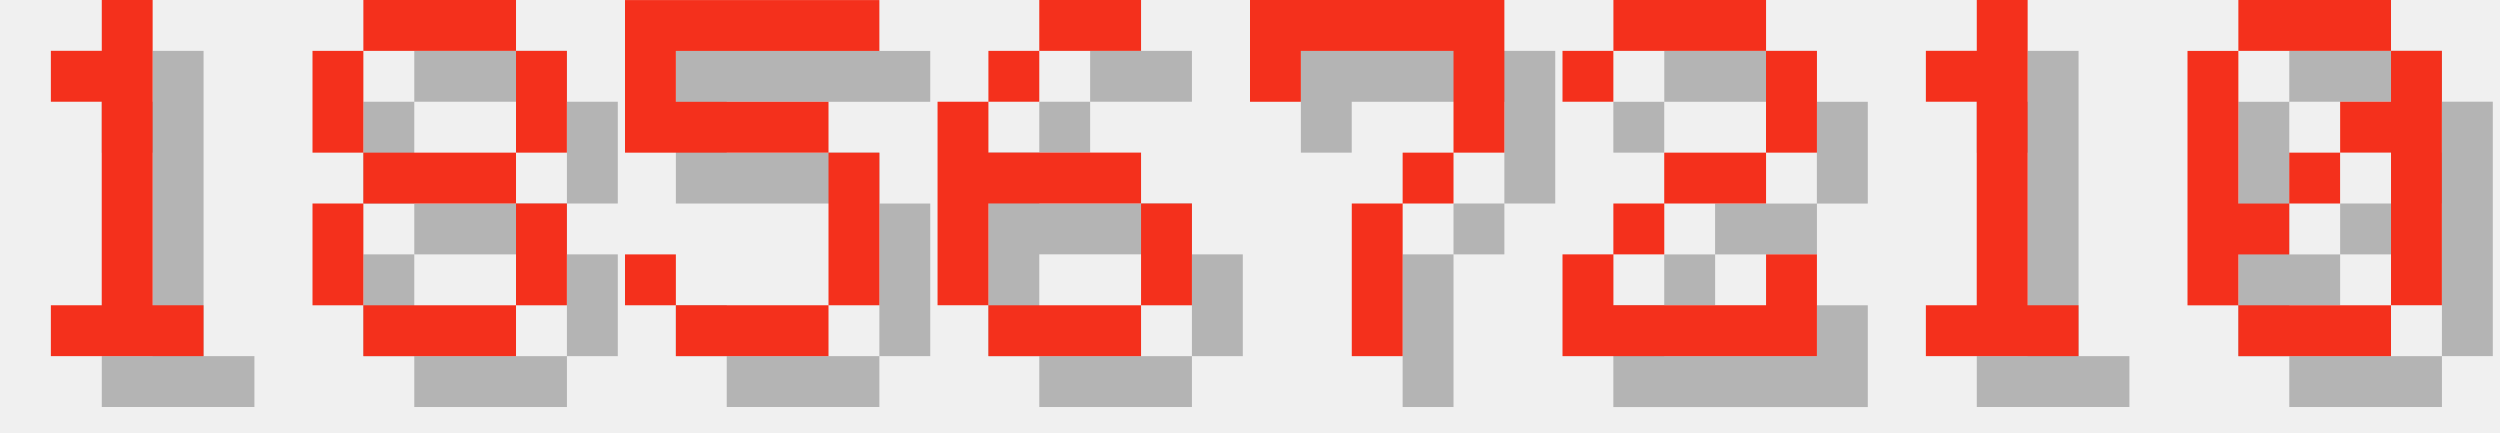
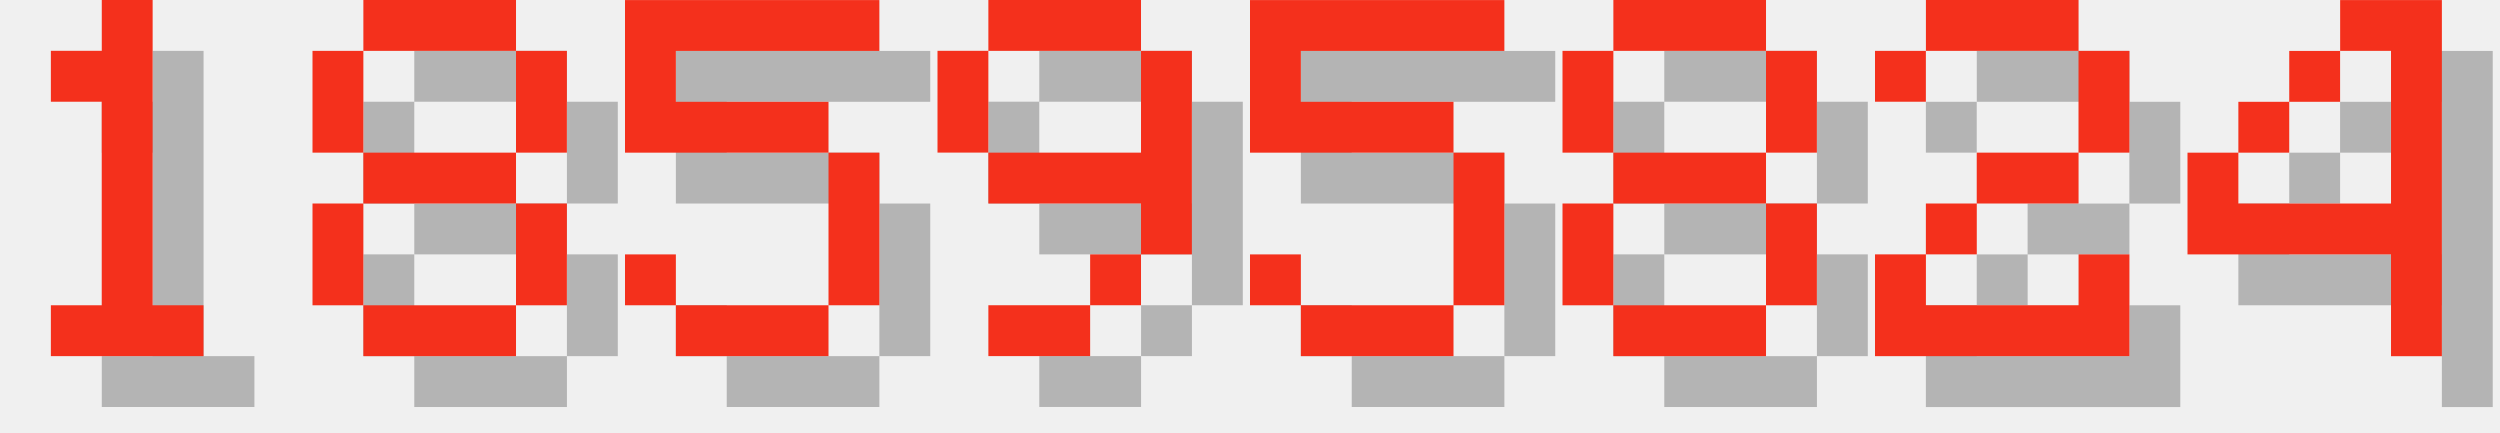
<svg xmlns="http://www.w3.org/2000/svg" version="1.1" width="208.0" height="36">
  <style>
        .text-foreground {
            fill: #F4301C;
        }
        .text-shadow {
            fill: #000000;
            fill-opacity: 0.25;
        }
    </style>
  <g class="digit" id="digit_1" transform="translate(0.0, 0), scale(4)">
    <path id="digit_1_shadow" class="text-shadow" d="m2.117 2.117v1.058h1.058v4.233h-1.058v1.058h3.175v-1.058h-1.058v-6.35h-1.058v1.058h-1.058z" fill-opacity=".5" style="paint-order:stroke fill markers" />
    <path id="digit_1_fg" class="text-foreground" d="m1.058 1.058v1.058h1.058v4.233h-1.058v1.058h3.175v-1.058h-1.058v-6.35h-1.058v1.058h-1.058z" fill="#fff" style="paint-order:stroke fill markers" />
  </g>
  <g class="digit" id="digit_8" transform="translate(26.0, 0), scale(4)">
    <path id="digit_8_shadow" class="text-shadow" d="m2.117 1.058v1.058h3.175v-1.058h-3.175zm3.175 1.058v2.117h1.058v-2.117h-1.058zm0 2.117h-3.175v1.058h3.175v-1.058zm0 1.058v2.117h1.058v-2.117h-1.058zm0 2.117h-3.175v1.058h3.175v-1.058zm-3.175 0v-2.117h-1.058v2.117h1.058zm0-3.175v-2.117h-1.058v2.117h1.058z" fill-opacity=".5" style="paint-order:stroke fill markers" />
    <path id="digit_8_fg" class="text-foreground" d="m1.058 0v1.058h3.175v-1.058h-3.175zm3.175 1.058v2.117h1.058v-2.117h-1.058zm0 2.117h-3.175v1.058h3.175v-1.058zm0 1.058v2.117h1.058v-2.117h-1.058zm0 2.117h-3.175v1.058h3.175v-1.058zm-3.175 0v-2.117h-1.058v2.117h1.058zm0-3.175v-2.117h-1.058v2.117h1.058z" fill="#fff" style="paint-order:stroke fill markers" />
  </g>
  <g class="digit" id="digit_5" transform="translate(52.0, 0), scale(4)">
    <path id="digit_5_shadow" class="text-shadow" d="m1.058 1.058v3.175h4.233v3.175h-3.175v-1.058h-1.058v1.058h1.058v1.058h3.175v-1.058h1.058v-3.175h-1.058v-1.058h-3.175v-1.058h4.233v-1.058h-5.292z" fill-opacity=".5" style="paint-order:stroke fill markers" />
    <path id="digit_5_fg" class="text-foreground" d="m0 0v3.175h4.233v3.175h-3.175v-1.058h-1.058v1.058h1.058v1.058h3.175v-1.058h1.058v-3.175h-1.058v-1.058h-3.175v-1.058h4.233v-1.058h-5.292z" fill="#fff" style="paint-order:stroke fill markers" />
  </g>
-   <g class="digit" id="digit_6" transform="translate(78.0, 0), scale(4)">
-     <path id="digit_6_shadow" class="text-shadow" d="m3.175 1.058v1.058h2.117v-1.058h-2.117zm0 1.058h-1.058v1.058h1.058v-1.058zm-1.058 1.058h-1.058v4.233h1.058v-2.117h3.175v-1.058h-3.175v-1.058zm3.175 2.117v2.117h1.058v-2.117h-1.058zm0 2.117h-3.175v1.058h3.175v-1.058z" fill-opacity=".5" style="paint-order:stroke fill markers" />
-     <path id="digit_6_fg" class="text-foreground" d="m2.117 0v1.058h2.117v-1.058h-2.117zm0 1.058h-1.058v1.058h1.058v-1.058zm-1.058 1.058h-1.058v4.233h1.058v-2.117h3.175v-1.058h-3.175v-1.058zm3.175 2.117v2.117h1.058v-2.117h-1.058zm0 2.117h-3.175v1.058h3.175v-1.058z" fill="#fff" style="paint-order:stroke fill markers" />
+   <g class="digit" id="digit_9" transform="translate(78.0, 0), scale(4)">
+     <path id="digit_9_shadow" class="text-shadow" d="m2.117 1.058v1.058h3.175v-1.058h-3.175zm3.175 1.058v2.117h-3.175v1.058h3.175v1.058h1.058v-4.233h-1.058zm0 4.233h-1.058v1.058h1.058v-1.058zm-1.058 1.058h-2.117v1.058h2.117v-1.058zm-2.117-3.175v-2.117h-1.058v2.117h1.058z" fill-opacity=".5" style="paint-order:stroke fill markers" />
+     <path id="digit_9_fg" class="text-foreground" d="m1.058 0v1.058h3.175v-1.058h-3.175zm3.175 1.058v2.117h-3.175v1.058h3.175v1.058h1.058v-4.233h-1.058zm0 4.233h-1.058v1.058h1.058v-1.058zm-1.058 1.058h-2.117v1.058h2.117v-1.058zm-2.117-3.175v-2.117h-1.058v2.117h1.058z" fill="#fff" style="paint-order:stroke fill markers" />
  </g>
-   <g class="digit" id="digit_7" transform="translate(104.0, 0), scale(4)">
-     <path id="digit_7_shadow" class="text-shadow" d="m1.058 1.058 2e-6 2.117h1.058v-1.058h3.175v1.058l2e-7 1.058h-1.058v1.058h-1.058l4e-7 3.175 1.058 1e-7v-3.175h1.058v-1.058h1.058l5e-7 -1.058v-2.117z" fill-opacity=".5" style="paint-order:stroke fill markers" />
-     <path id="digit_7_fg" class="text-foreground" d="m0 0 2e-6 2.117h1.058v-1.058h3.175v1.058l2e-7 1.058h-1.058v1.058h-1.058l4e-7 3.175 1.058 1e-7v-3.175h1.058v-1.058h1.058l5e-7 -1.058v-2.117z" fill="#fff" style="paint-order:stroke fill markers" />
+   <g class="digit" id="digit_5" transform="translate(104.0, 0), scale(4)">
+     <path id="digit_5_shadow" class="text-shadow" d="m1.058 1.058v3.175h4.233v3.175h-3.175v-1.058h-1.058v1.058h1.058v1.058h3.175v-1.058h1.058v-3.175h-1.058v-1.058h-3.175v-1.058h4.233v-1.058h-5.292z" fill-opacity=".5" style="paint-order:stroke fill markers" />
+     <path id="digit_5_fg" class="text-foreground" d="m0 0v3.175h4.233v3.175h-3.175v-1.058h-1.058v1.058h1.058v1.058h3.175v-1.058h1.058v-3.175h-1.058v-1.058h-3.175v-1.058h4.233v-1.058h-5.292z" fill="#fff" style="paint-order:stroke fill markers" />
  </g>
-   <g class="digit" id="digit_2" transform="translate(130.0, 0), scale(4)">
+   <g class="digit" id="digit_8" transform="translate(130.0, 0), scale(4)">
+     <path id="digit_8_shadow" class="text-shadow" d="m2.117 1.058v1.058h3.175v-1.058h-3.175zm3.175 1.058v2.117h1.058v-2.117h-1.058zm0 2.117h-3.175v1.058h3.175v-1.058zm0 1.058v2.117h1.058v-2.117h-1.058zm0 2.117h-3.175v1.058h3.175v-1.058zm-3.175 0v-2.117h-1.058v2.117h1.058zm0-3.175v-2.117h-1.058v2.117h1.058z" fill-opacity=".5" style="paint-order:stroke fill markers" />
+     <path id="digit_8_fg" class="text-foreground" d="m1.058 0v1.058h3.175v-1.058h-3.175zm3.175 1.058v2.117h1.058v-2.117h-1.058zm0 2.117h-3.175v1.058h3.175v-1.058zm0 1.058v2.117h1.058v-2.117h-1.058zm0 2.117h-3.175v1.058h3.175v-1.058zm-3.175 0v-2.117h-1.058v2.117h1.058zm0-3.175v-2.117h-1.058v2.117h1.058z" fill="#fff" style="paint-order:stroke fill markers" />
+   </g>
+   <g class="digit" id="digit_2" transform="translate(156.0, 0), scale(4)">
    <path id="digit_2_shadow" class="text-shadow" d="m1.058 2.117v1.058h1.058v-1.058h3.175v2.117h-2.117v1.058h-1.058v1.058h-1.058v2.117h5.292v-2.117h-1.058v1.058h-3.175v-1.058h1.058v-1.058h2.117v-1.058h1.058v-2.117h-1.058v-1.058h-3.175v1.058h-1.058z" fill-opacity=".5" style="paint-order:stroke fill markers" />
    <path id="digit_2_fg" class="text-foreground" d="m0 1.058v1.058h1.058v-1.058h3.175v2.117h-2.117v1.058h-1.058v1.058h-1.058v2.117h5.292v-2.117h-1.058v1.058h-3.175v-1.058h1.058v-1.058h2.117v-1.058h1.058v-2.117h-1.058v-1.058h-3.175v1.058h-1.058z" fill="#fff" style="paint-order:stroke fill markers" />
  </g>
-   <g class="digit" id="digit_1" transform="translate(156.0, 0), scale(4)">
-     <path id="digit_1_shadow" class="text-shadow" d="m2.117 2.117v1.058h1.058v4.233h-1.058v1.058h3.175v-1.058h-1.058v-6.35h-1.058v1.058h-1.058z" fill-opacity=".5" style="paint-order:stroke fill markers" />
-     <path id="digit_1_fg" class="text-foreground" d="m1.058 1.058v1.058h1.058v4.233h-1.058v1.058h3.175v-1.058h-1.058v-6.35h-1.058v1.058h-1.058z" fill="#fff" style="paint-order:stroke fill markers" />
-   </g>
-   <g class="digit" id="digit_0" transform="translate(182.0, 0), scale(4)">
-     <path id="digit_0_shadow" class="text-shadow" d="m2.117 1.058v1.058h3.175v-1.058h-3.175zm3.175 1.058v1.058h-1.058v1.058h1.058v3.175h1.058v-5.292h-1.058zm0 5.292h-3.175v1.058h3.175v-1.058zm-3.175 0v-1.058h1.058v-1.058h-1.058v-3.175h-1.058v5.292h1.058zm1.058-2.117h1.058v-1.058h-1.058v1.058z" fill-opacity=".5" style="paint-order:stroke fill markers" />
-     <path id="digit_0_fg" class="text-foreground" d="m1.058 0v1.058h3.175v-1.058h-3.175zm3.175 1.058v1.058h-1.058v1.058h1.058v3.175h1.058v-5.292h-1.058zm0 5.292h-3.175v1.058h3.175v-1.058zm-3.175 0v-1.058h1.058v-1.058h-1.058v-3.175h-1.058v5.292h1.058zm1.058-2.117h1.058v-1.058h-1.058v1.058z" fill="#fff" style="paint-order:stroke fill markers" />
+   <g class="digit" id="digit_4" transform="translate(182.0, 0), scale(4)">
+     <path id="digit_4_shadow" class="text-shadow" d="m4.233 1.058v1.058h1.058v3.175h-3.175v-1.058h-1.058v2.117h4.233v2.117h1.058v-7.408h-2.117zm-2.117 3.175h1.058v-1.058h-1.058v1.058zm1.058-1.058h1.058v-1.058h-1.058v1.058z" fill-opacity=".5" style="paint-order:stroke fill markers" />
+     <path id="digit_4_fg" class="text-foreground" d="m3.175 0v1.058h1.058v3.175h-3.175v-1.058h-1.058v2.117h4.233v2.117h1.058v-7.408h-2.117zm-2.117 3.175h1.058v-1.058h-1.058v1.058zm1.058-1.058h1.058v-1.058h-1.058v1.058z" fill="#fff" style="paint-order:stroke fill markers" />
  </g>
</svg>
